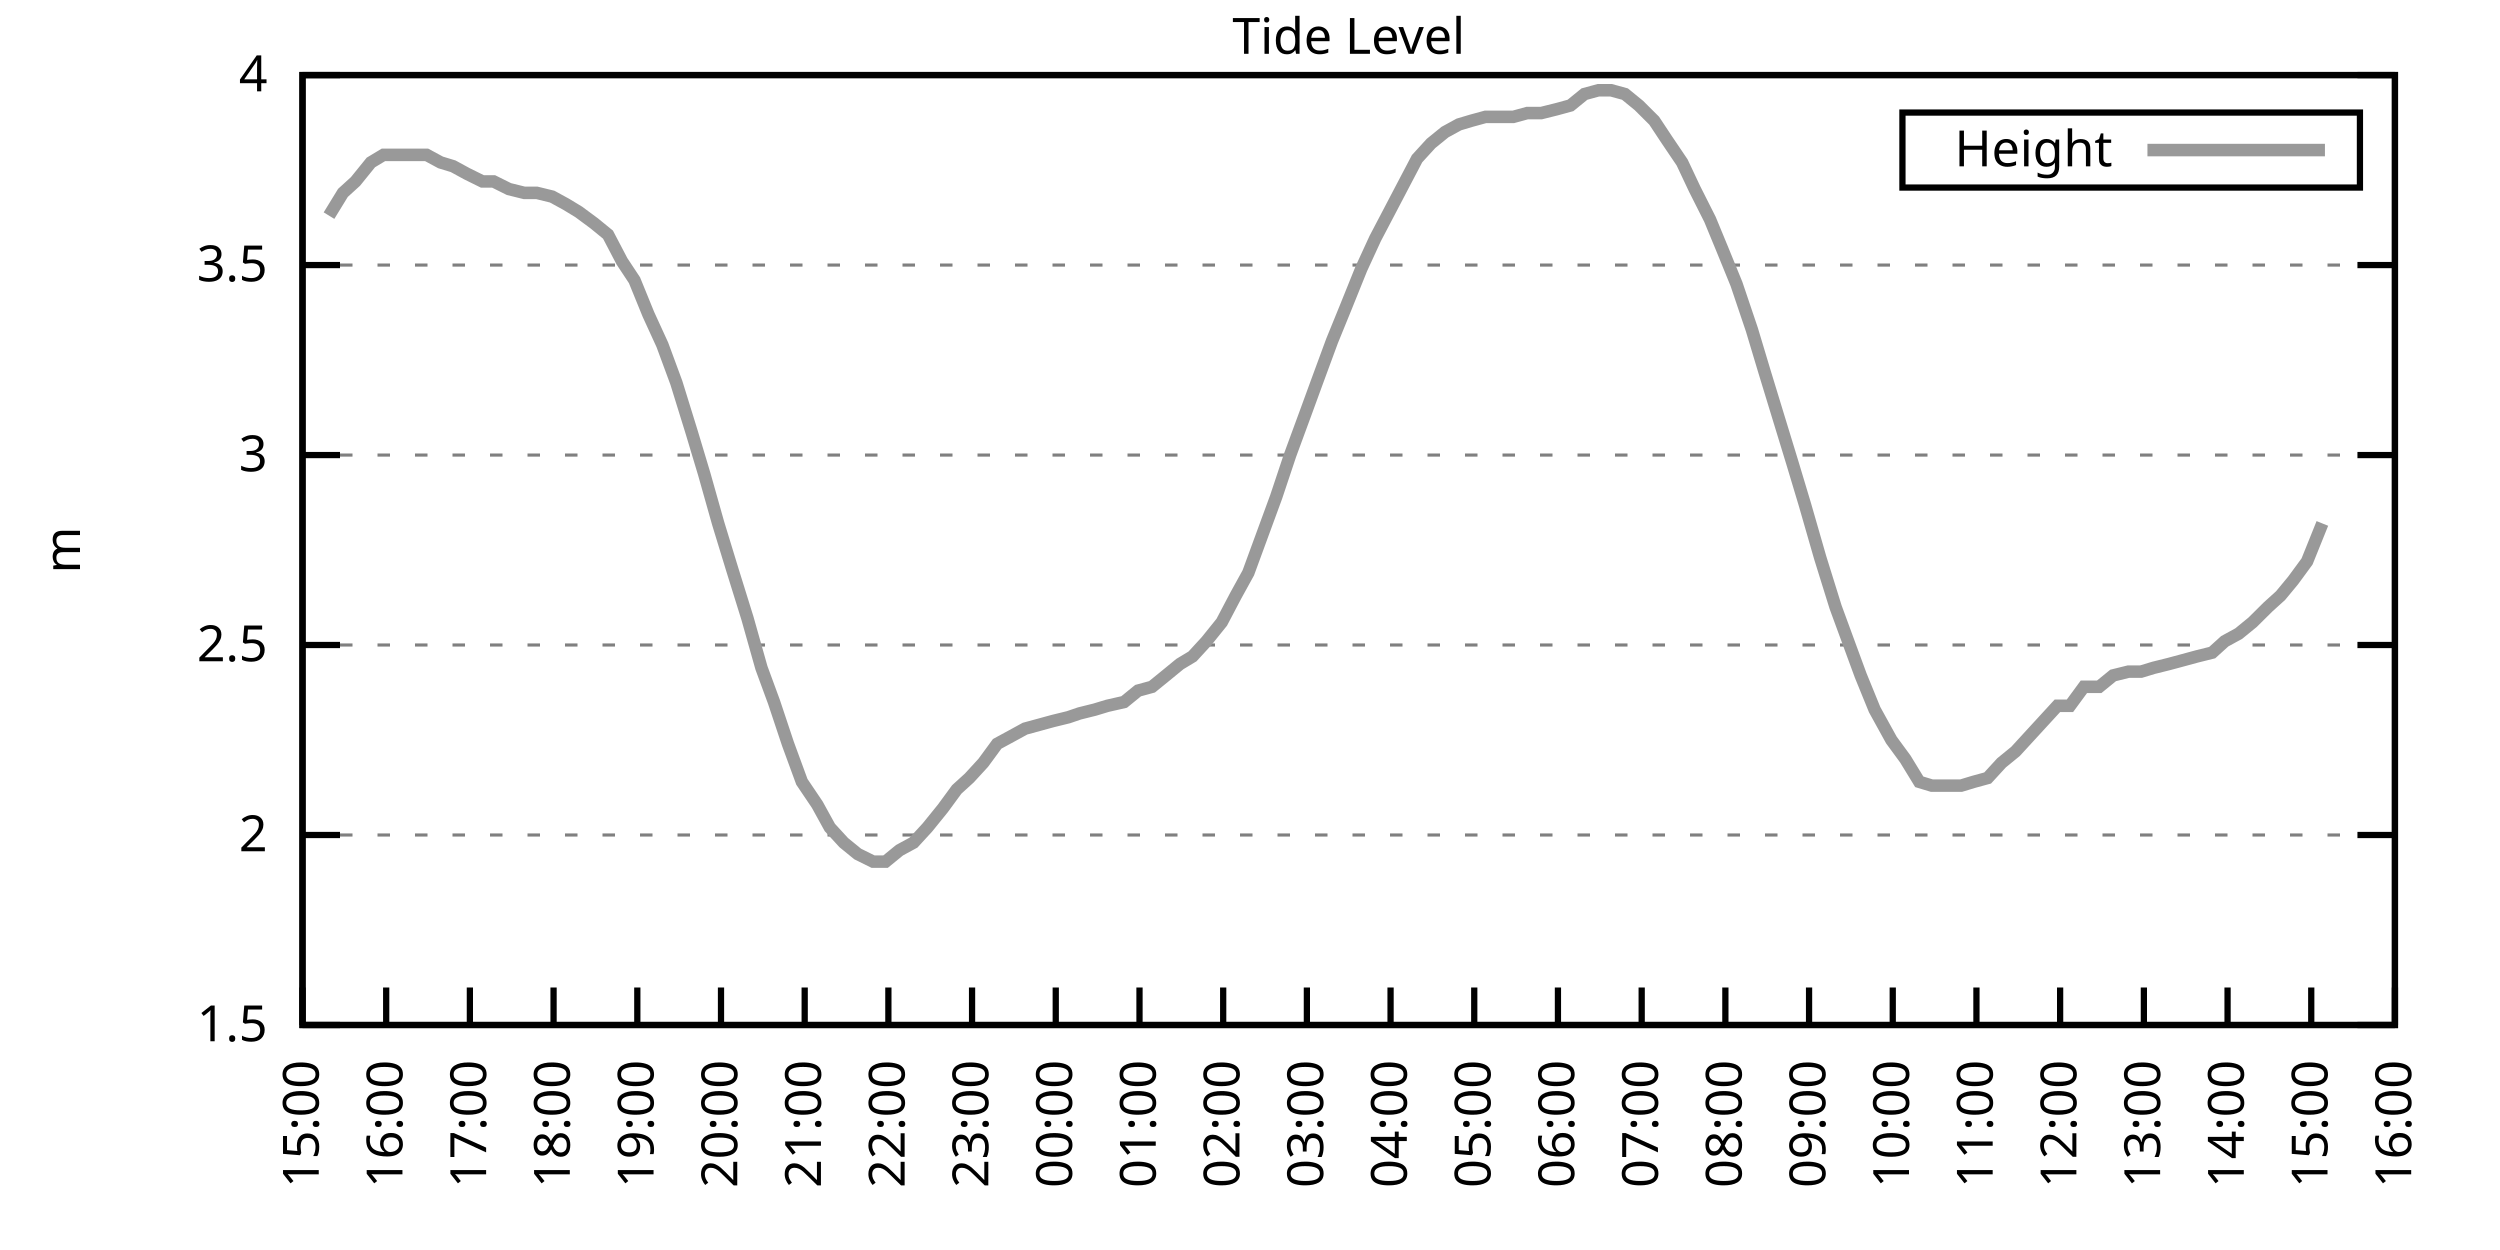
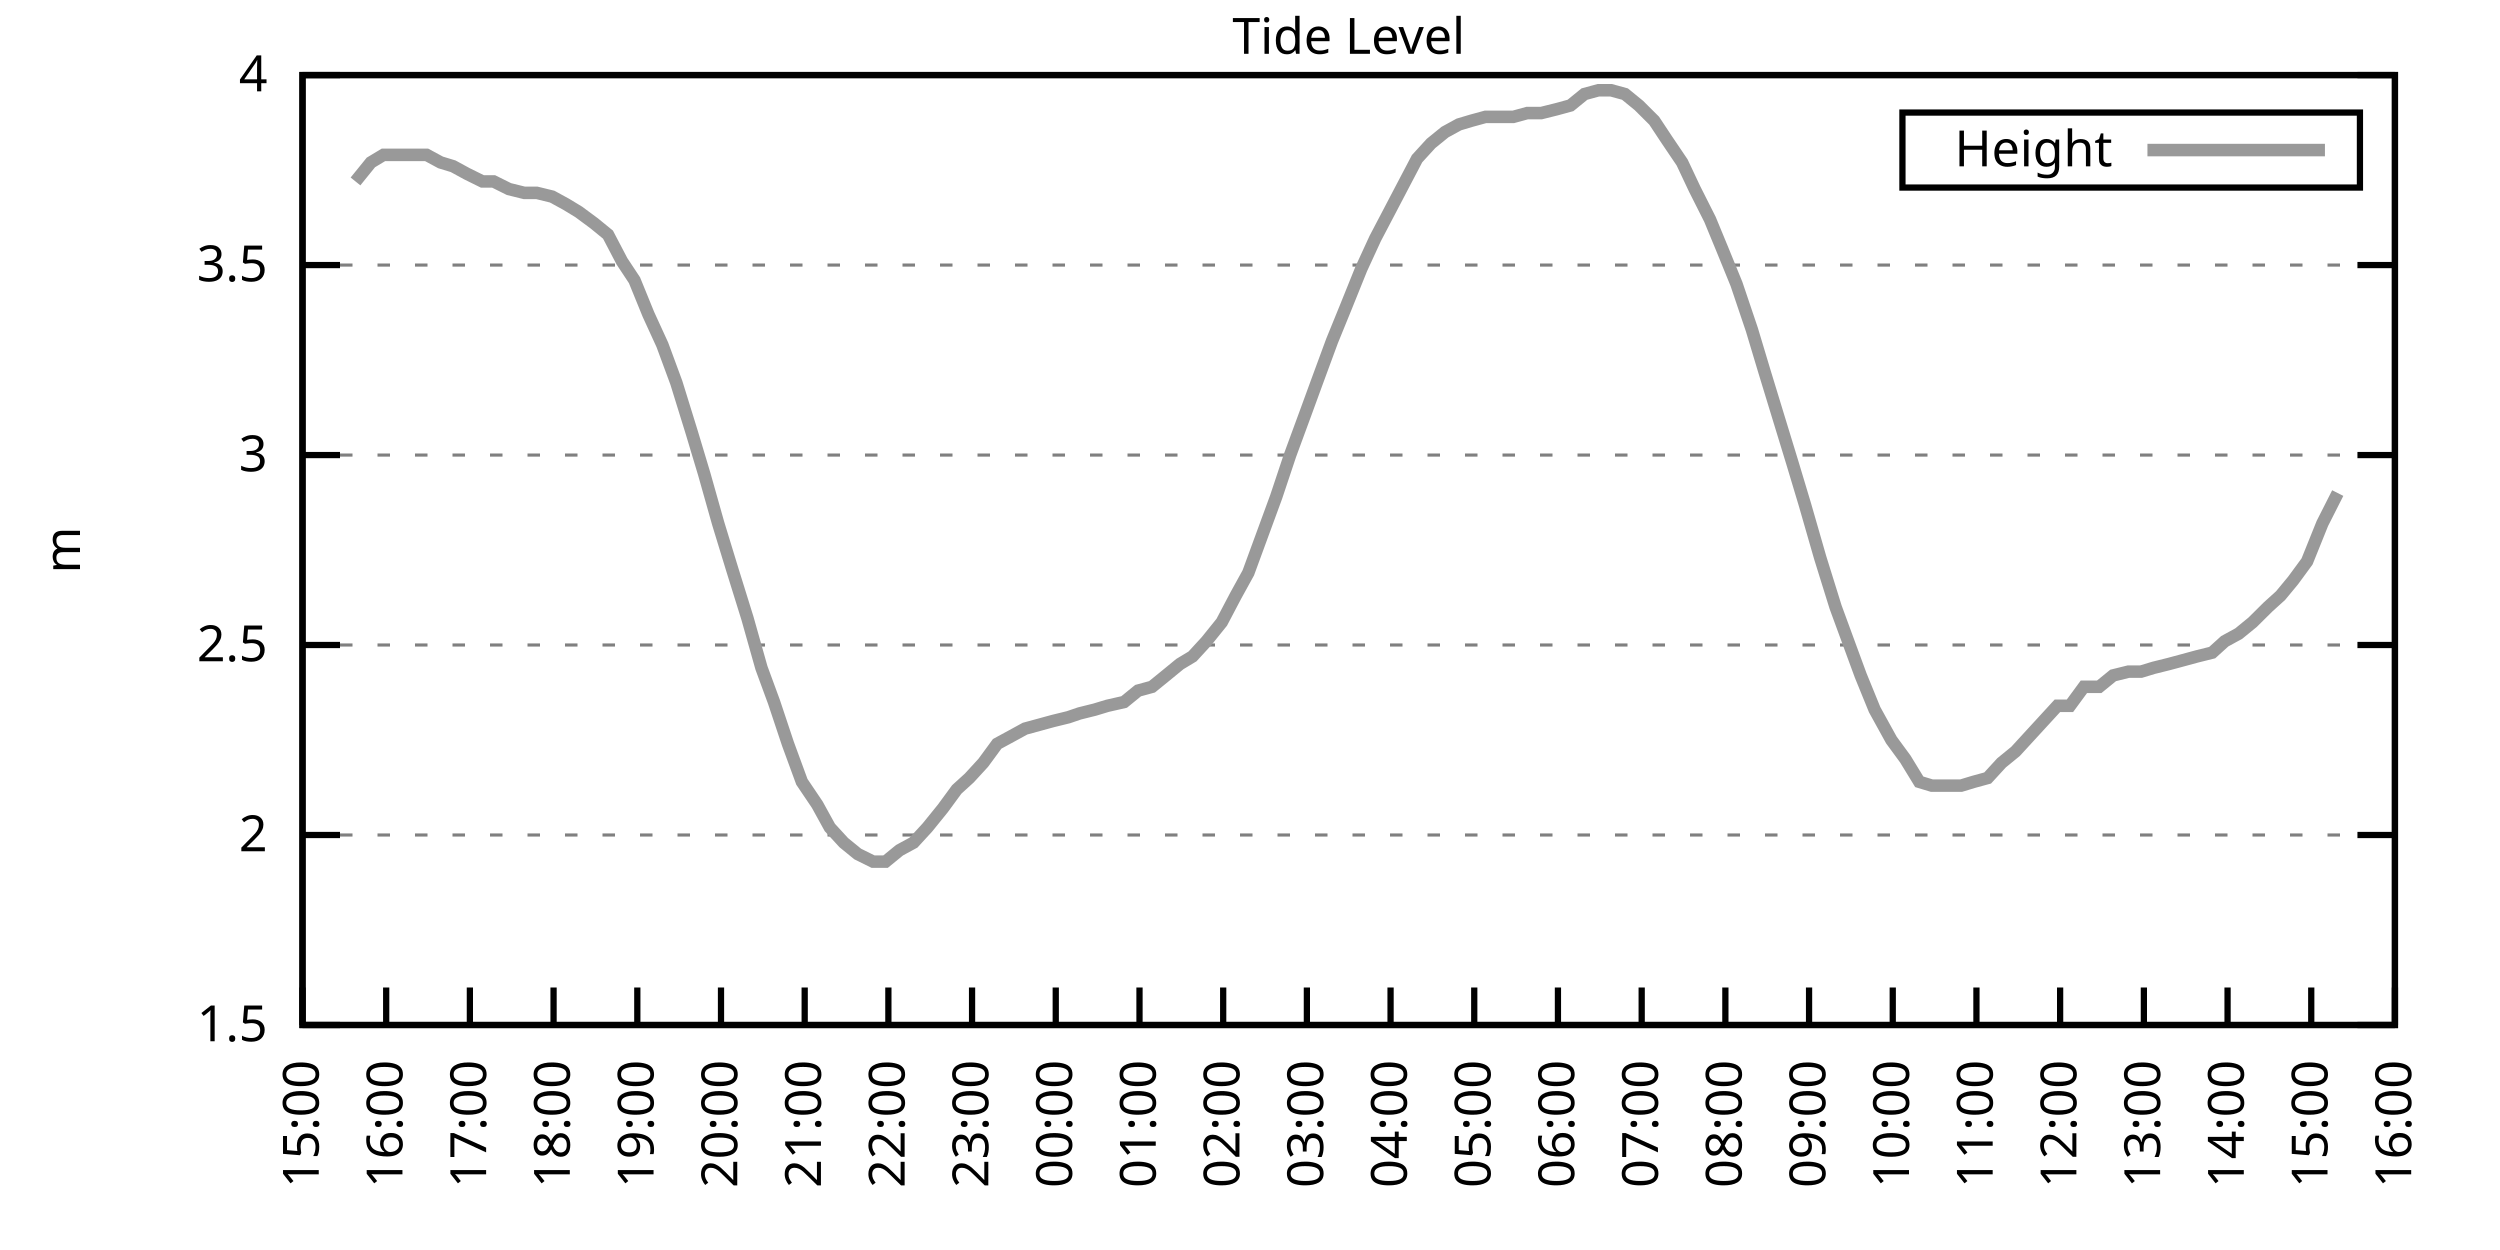
<svg xmlns="http://www.w3.org/2000/svg" xmlns:xlink="http://www.w3.org/1999/xlink" width="400" height="200" viewBox="0 0 400 200">
  <g id="gnuplot_canvas">
    <rect x="0" y="0" width="400" height="200" fill="none" />
    <defs>
      <circle id="gpDot" r="0.5" stroke-width="0.5" stroke="currentColor" />
      <path id="gpPt0" stroke-width="0.333" stroke="currentColor" d="M-1,0 h2 M0,-1 v2" />
      <path id="gpPt1" stroke-width="0.333" stroke="currentColor" d="M-1,-1 L1,1 M1,-1 L-1,1" />
      <path id="gpPt2" stroke-width="0.333" stroke="currentColor" d="M-1,0 L1,0 M0,-1 L0,1 M-1,-1 L1,1 M-1,1 L1,-1" />
      <rect id="gpPt3" stroke-width="0.333" stroke="currentColor" x="-1" y="-1" width="2" height="2" />
      <rect id="gpPt4" stroke-width="0.333" stroke="currentColor" fill="currentColor" x="-1" y="-1" width="2" height="2" />
      <circle id="gpPt5" stroke-width="0.333" stroke="currentColor" cx="0" cy="0" r="1" />
      <use xlink:href="#gpPt5" id="gpPt6" fill="currentColor" stroke="none" />
      <path id="gpPt7" stroke-width="0.333" stroke="currentColor" d="M0,-1.33 L-1.33,0.67 L1.33,0.67 z" />
      <use xlink:href="#gpPt7" id="gpPt8" fill="currentColor" stroke="none" />
      <use xlink:href="#gpPt7" id="gpPt9" stroke="currentColor" transform="rotate(180)" />
      <use xlink:href="#gpPt9" id="gpPt10" fill="currentColor" stroke="none" />
      <use xlink:href="#gpPt3" id="gpPt11" stroke="currentColor" transform="rotate(45)" />
      <use xlink:href="#gpPt11" id="gpPt12" fill="currentColor" stroke="none" />
      <path id="gpPt13" stroke-width="0.333" stroke="currentColor" d="M0,1.330 L1.265,0.411 L0.782,-1.067 L-0.782,-1.076 L-1.265,0.411 z" />
      <use xlink:href="#gpPt13" id="gpPt14" fill="currentColor" stroke="none" />
      <filter id="textbox" filterUnits="objectBoundingBox" x="0" y="0" height="1" width="1">
        <feFlood flood-color="white" flood-opacity="1" result="bgnd" />
        <feComposite in="SourceGraphic" in2="bgnd" operator="atop" />
      </filter>
      <filter id="greybox" filterUnits="objectBoundingBox" x="0" y="0" height="1" width="1">
        <feFlood flood-color="lightgrey" flood-opacity="1" result="grey" />
        <feComposite in="SourceGraphic" in2="grey" operator="atop" />
      </filter>
    </defs>
    <g fill="none" color="white" stroke="currentColor" stroke-width="1.00" stroke-linecap="butt" stroke-linejoin="miter">
</g>
    <g fill="none" color="black" stroke="currentColor" stroke-width="1.00" stroke-linecap="butt" stroke-linejoin="miter">
      <g stroke="none" shape-rendering="crispEdges">
        <polygon fill="rgb(255, 255, 255)" points="48.40,164.00 383.18,164.00 383.18,12.02 48.40,12.02 " />
      </g>
    </g>
    <g fill="none" color="black" stroke="currentColor" stroke-width="1.00" stroke-linecap="butt" stroke-linejoin="miter">
</g>
    <g fill="none" color="black" stroke="black" stroke-width="0.50" stroke-linecap="butt" stroke-linejoin="miter">
</g>
    <g fill="none" color="gray" stroke="currentColor" stroke-width="0.50" stroke-linecap="butt" stroke-linejoin="miter">
      <path stroke="gray" stroke-dasharray="2,4" class="gridline" d="M48.40,164.00 L383.19,164.00  " />
    </g>
    <g fill="none" color="gray" stroke="gray" stroke-width="1.00" stroke-linecap="butt" stroke-linejoin="miter">
</g>
    <g fill="none" color="black" stroke="currentColor" stroke-width="1.00" stroke-linecap="butt" stroke-linejoin="miter">
      <path stroke="black" d="M48.40,164.00 L54.40,164.00 M383.19,164.00 L377.19,164.00  " />
      <g transform="translate(42.80,166.60)" stroke="none" fill="black" font-family="Sans" font-size="8.00" text-anchor="end">
        <text>
          <tspan font-family="Sans"> 1.5</tspan>
        </text>
      </g>
    </g>
    <g fill="none" color="black" stroke="currentColor" stroke-width="1.00" stroke-linecap="butt" stroke-linejoin="miter">
</g>
    <g fill="none" color="black" stroke="black" stroke-width="0.50" stroke-linecap="butt" stroke-linejoin="miter">
</g>
    <g fill="none" color="gray" stroke="currentColor" stroke-width="0.50" stroke-linecap="butt" stroke-linejoin="miter">
      <path stroke="gray" stroke-dasharray="2,4" class="gridline" d="M48.40,133.60 L383.19,133.60  " />
    </g>
    <g fill="none" color="gray" stroke="gray" stroke-width="1.00" stroke-linecap="butt" stroke-linejoin="miter">
</g>
    <g fill="none" color="black" stroke="currentColor" stroke-width="1.00" stroke-linecap="butt" stroke-linejoin="miter">
      <path stroke="black" d="M48.40,133.60 L54.40,133.60 M383.19,133.60 L377.19,133.60  " />
      <g transform="translate(42.80,136.20)" stroke="none" fill="black" font-family="Sans" font-size="8.00" text-anchor="end">
        <text>
          <tspan font-family="Sans"> 2</tspan>
        </text>
      </g>
    </g>
    <g fill="none" color="black" stroke="currentColor" stroke-width="1.00" stroke-linecap="butt" stroke-linejoin="miter">
</g>
    <g fill="none" color="black" stroke="black" stroke-width="0.50" stroke-linecap="butt" stroke-linejoin="miter">
</g>
    <g fill="none" color="gray" stroke="currentColor" stroke-width="0.50" stroke-linecap="butt" stroke-linejoin="miter">
      <path stroke="gray" stroke-dasharray="2,4" class="gridline" d="M48.40,103.20 L383.19,103.20  " />
    </g>
    <g fill="none" color="gray" stroke="gray" stroke-width="1.00" stroke-linecap="butt" stroke-linejoin="miter">
</g>
    <g fill="none" color="black" stroke="currentColor" stroke-width="1.00" stroke-linecap="butt" stroke-linejoin="miter">
      <path stroke="black" d="M48.40,103.20 L54.40,103.20 M383.19,103.20 L377.19,103.20  " />
      <g transform="translate(42.80,105.80)" stroke="none" fill="black" font-family="Sans" font-size="8.00" text-anchor="end">
        <text>
          <tspan font-family="Sans"> 2.5</tspan>
        </text>
      </g>
    </g>
    <g fill="none" color="black" stroke="currentColor" stroke-width="1.00" stroke-linecap="butt" stroke-linejoin="miter">
</g>
    <g fill="none" color="black" stroke="black" stroke-width="0.50" stroke-linecap="butt" stroke-linejoin="miter">
</g>
    <g fill="none" color="gray" stroke="currentColor" stroke-width="0.50" stroke-linecap="butt" stroke-linejoin="miter">
      <path stroke="gray" stroke-dasharray="2,4" class="gridline" d="M48.40,72.81 L383.19,72.81  " />
    </g>
    <g fill="none" color="gray" stroke="gray" stroke-width="1.00" stroke-linecap="butt" stroke-linejoin="miter">
</g>
    <g fill="none" color="black" stroke="currentColor" stroke-width="1.00" stroke-linecap="butt" stroke-linejoin="miter">
      <path stroke="black" d="M48.40,72.81 L54.40,72.81 M383.19,72.81 L377.19,72.81  " />
      <g transform="translate(42.80,75.41)" stroke="none" fill="black" font-family="Sans" font-size="8.00" text-anchor="end">
        <text>
          <tspan font-family="Sans"> 3</tspan>
        </text>
      </g>
    </g>
    <g fill="none" color="black" stroke="currentColor" stroke-width="1.00" stroke-linecap="butt" stroke-linejoin="miter">
</g>
    <g fill="none" color="black" stroke="black" stroke-width="0.50" stroke-linecap="butt" stroke-linejoin="miter">
</g>
    <g fill="none" color="gray" stroke="currentColor" stroke-width="0.50" stroke-linecap="butt" stroke-linejoin="miter">
      <path stroke="gray" stroke-dasharray="2,4" class="gridline" d="M48.40,42.41 L383.19,42.41  " />
    </g>
    <g fill="none" color="gray" stroke="gray" stroke-width="1.00" stroke-linecap="butt" stroke-linejoin="miter">
</g>
    <g fill="none" color="black" stroke="currentColor" stroke-width="1.00" stroke-linecap="butt" stroke-linejoin="miter">
      <path stroke="black" d="M48.40,42.41 L54.40,42.41 M383.19,42.41 L377.19,42.41  " />
      <g transform="translate(42.80,45.01)" stroke="none" fill="black" font-family="Sans" font-size="8.00" text-anchor="end">
        <text>
          <tspan font-family="Sans"> 3.5</tspan>
        </text>
      </g>
    </g>
    <g fill="none" color="black" stroke="currentColor" stroke-width="1.00" stroke-linecap="butt" stroke-linejoin="miter">
</g>
    <g fill="none" color="black" stroke="black" stroke-width="0.50" stroke-linecap="butt" stroke-linejoin="miter">
</g>
    <g fill="none" color="gray" stroke="currentColor" stroke-width="0.50" stroke-linecap="butt" stroke-linejoin="miter">
      <path stroke="gray" stroke-dasharray="2,4" class="gridline" d="M48.40,12.01 L383.19,12.01  " />
    </g>
    <g fill="none" color="gray" stroke="gray" stroke-width="1.00" stroke-linecap="butt" stroke-linejoin="miter">
</g>
    <g fill="none" color="black" stroke="currentColor" stroke-width="1.00" stroke-linecap="butt" stroke-linejoin="miter">
      <path stroke="black" d="M48.40,12.01 L54.40,12.01 M383.19,12.01 L377.19,12.01  " />
      <g transform="translate(42.80,14.61)" stroke="none" fill="black" font-family="Sans" font-size="8.00" text-anchor="end">
        <text>
          <tspan font-family="Sans"> 4</tspan>
        </text>
      </g>
    </g>
    <g fill="none" color="black" stroke="currentColor" stroke-width="1.00" stroke-linecap="butt" stroke-linejoin="miter">
      <path stroke="black" d="M48.40,164.00 L48.40,158.00  " />
      <g transform="translate(51.00,169.60) rotate(270.00)" stroke="none" fill="black" font-family="Sans" font-size="8.00" text-anchor="end">
        <text>
          <tspan font-family="Sans">15:00</tspan>
        </text>
      </g>
    </g>
    <g fill="none" color="black" stroke="currentColor" stroke-width="1.00" stroke-linecap="butt" stroke-linejoin="miter">
      <path stroke="black" d="M61.79,164.00 L61.79,158.00  " />
      <g transform="translate(64.39,169.60) rotate(270.00)" stroke="none" fill="black" font-family="Sans" font-size="8.00" text-anchor="end">
        <text>
          <tspan font-family="Sans">16:00</tspan>
        </text>
      </g>
    </g>
    <g fill="none" color="black" stroke="currentColor" stroke-width="1.00" stroke-linecap="butt" stroke-linejoin="miter">
      <path stroke="black" d="M75.18,164.00 L75.18,158.00  " />
      <g transform="translate(77.78,169.60) rotate(270.00)" stroke="none" fill="black" font-family="Sans" font-size="8.00" text-anchor="end">
        <text>
          <tspan font-family="Sans">17:00</tspan>
        </text>
      </g>
    </g>
    <g fill="none" color="black" stroke="currentColor" stroke-width="1.00" stroke-linecap="butt" stroke-linejoin="miter">
      <path stroke="black" d="M88.57,164.00 L88.57,158.00  " />
      <g transform="translate(91.17,169.60) rotate(270.00)" stroke="none" fill="black" font-family="Sans" font-size="8.00" text-anchor="end">
        <text>
          <tspan font-family="Sans">18:00</tspan>
        </text>
      </g>
    </g>
    <g fill="none" color="black" stroke="currentColor" stroke-width="1.00" stroke-linecap="butt" stroke-linejoin="miter">
      <path stroke="black" d="M101.97,164.00 L101.97,158.00  " />
      <g transform="translate(104.57,169.60) rotate(270.00)" stroke="none" fill="black" font-family="Sans" font-size="8.00" text-anchor="end">
        <text>
          <tspan font-family="Sans">19:00</tspan>
        </text>
      </g>
    </g>
    <g fill="none" color="black" stroke="currentColor" stroke-width="1.00" stroke-linecap="butt" stroke-linejoin="miter">
      <path stroke="black" d="M115.36,164.00 L115.36,158.00  " />
      <g transform="translate(117.96,169.60) rotate(270.00)" stroke="none" fill="black" font-family="Sans" font-size="8.00" text-anchor="end">
        <text>
          <tspan font-family="Sans">20:00</tspan>
        </text>
      </g>
    </g>
    <g fill="none" color="black" stroke="currentColor" stroke-width="1.00" stroke-linecap="butt" stroke-linejoin="miter">
      <path stroke="black" d="M128.75,164.00 L128.75,158.00  " />
      <g transform="translate(131.35,169.60) rotate(270.00)" stroke="none" fill="black" font-family="Sans" font-size="8.00" text-anchor="end">
        <text>
          <tspan font-family="Sans">21:00</tspan>
        </text>
      </g>
    </g>
    <g fill="none" color="black" stroke="currentColor" stroke-width="1.00" stroke-linecap="butt" stroke-linejoin="miter">
      <path stroke="black" d="M142.14,164.00 L142.14,158.00  " />
      <g transform="translate(144.74,169.60) rotate(270.00)" stroke="none" fill="black" font-family="Sans" font-size="8.00" text-anchor="end">
        <text>
          <tspan font-family="Sans">22:00</tspan>
        </text>
      </g>
    </g>
    <g fill="none" color="black" stroke="currentColor" stroke-width="1.00" stroke-linecap="butt" stroke-linejoin="miter">
      <path stroke="black" d="M155.53,164.00 L155.53,158.00  " />
      <g transform="translate(158.13,169.60) rotate(270.00)" stroke="none" fill="black" font-family="Sans" font-size="8.00" text-anchor="end">
        <text>
          <tspan font-family="Sans">23:00</tspan>
        </text>
      </g>
    </g>
    <g fill="none" color="black" stroke="currentColor" stroke-width="1.00" stroke-linecap="butt" stroke-linejoin="miter">
      <path stroke="black" d="M168.92,164.00 L168.92,158.00  " />
      <g transform="translate(171.52,169.60) rotate(270.00)" stroke="none" fill="black" font-family="Sans" font-size="8.00" text-anchor="end">
        <text>
          <tspan font-family="Sans">00:00</tspan>
        </text>
      </g>
    </g>
    <g fill="none" color="black" stroke="currentColor" stroke-width="1.00" stroke-linecap="butt" stroke-linejoin="miter">
      <path stroke="black" d="M182.32,164.00 L182.32,158.00  " />
      <g transform="translate(184.92,169.60) rotate(270.00)" stroke="none" fill="black" font-family="Sans" font-size="8.00" text-anchor="end">
        <text>
          <tspan font-family="Sans">01:00</tspan>
        </text>
      </g>
    </g>
    <g fill="none" color="black" stroke="currentColor" stroke-width="1.00" stroke-linecap="butt" stroke-linejoin="miter">
      <path stroke="black" d="M195.71,164.00 L195.71,158.00  " />
      <g transform="translate(198.31,169.60) rotate(270.00)" stroke="none" fill="black" font-family="Sans" font-size="8.00" text-anchor="end">
        <text>
          <tspan font-family="Sans">02:00</tspan>
        </text>
      </g>
    </g>
    <g fill="none" color="black" stroke="currentColor" stroke-width="1.00" stroke-linecap="butt" stroke-linejoin="miter">
      <path stroke="black" d="M209.10,164.00 L209.10,158.00  " />
      <g transform="translate(211.70,169.60) rotate(270.00)" stroke="none" fill="black" font-family="Sans" font-size="8.00" text-anchor="end">
        <text>
          <tspan font-family="Sans">03:00</tspan>
        </text>
      </g>
    </g>
    <g fill="none" color="black" stroke="currentColor" stroke-width="1.00" stroke-linecap="butt" stroke-linejoin="miter">
      <path stroke="black" d="M222.49,164.00 L222.49,158.00  " />
      <g transform="translate(225.09,169.60) rotate(270.00)" stroke="none" fill="black" font-family="Sans" font-size="8.00" text-anchor="end">
        <text>
          <tspan font-family="Sans">04:00</tspan>
        </text>
      </g>
    </g>
    <g fill="none" color="black" stroke="currentColor" stroke-width="1.00" stroke-linecap="butt" stroke-linejoin="miter">
      <path stroke="black" d="M235.88,164.00 L235.88,158.00  " />
      <g transform="translate(238.48,169.60) rotate(270.00)" stroke="none" fill="black" font-family="Sans" font-size="8.00" text-anchor="end">
        <text>
          <tspan font-family="Sans">05:00</tspan>
        </text>
      </g>
    </g>
    <g fill="none" color="black" stroke="currentColor" stroke-width="1.00" stroke-linecap="butt" stroke-linejoin="miter">
      <path stroke="black" d="M249.27,164.00 L249.27,158.00  " />
      <g transform="translate(251.87,169.60) rotate(270.00)" stroke="none" fill="black" font-family="Sans" font-size="8.00" text-anchor="end">
        <text>
          <tspan font-family="Sans">06:00</tspan>
        </text>
      </g>
    </g>
    <g fill="none" color="black" stroke="currentColor" stroke-width="1.00" stroke-linecap="butt" stroke-linejoin="miter">
      <path stroke="black" d="M262.67,164.00 L262.67,158.00  " />
      <g transform="translate(265.27,169.60) rotate(270.00)" stroke="none" fill="black" font-family="Sans" font-size="8.00" text-anchor="end">
        <text>
          <tspan font-family="Sans">07:00</tspan>
        </text>
      </g>
    </g>
    <g fill="none" color="black" stroke="currentColor" stroke-width="1.00" stroke-linecap="butt" stroke-linejoin="miter">
      <path stroke="black" d="M276.06,164.00 L276.06,158.00  " />
      <g transform="translate(278.66,169.60) rotate(270.00)" stroke="none" fill="black" font-family="Sans" font-size="8.00" text-anchor="end">
        <text>
          <tspan font-family="Sans">08:00</tspan>
        </text>
      </g>
    </g>
    <g fill="none" color="black" stroke="currentColor" stroke-width="1.00" stroke-linecap="butt" stroke-linejoin="miter">
      <path stroke="black" d="M289.45,164.00 L289.45,158.00  " />
      <g transform="translate(292.05,169.60) rotate(270.00)" stroke="none" fill="black" font-family="Sans" font-size="8.00" text-anchor="end">
        <text>
          <tspan font-family="Sans">09:00</tspan>
        </text>
      </g>
    </g>
    <g fill="none" color="black" stroke="currentColor" stroke-width="1.00" stroke-linecap="butt" stroke-linejoin="miter">
      <path stroke="black" d="M302.84,164.00 L302.84,158.00  " />
      <g transform="translate(305.44,169.60) rotate(270.00)" stroke="none" fill="black" font-family="Sans" font-size="8.00" text-anchor="end">
        <text>
          <tspan font-family="Sans">10:00</tspan>
        </text>
      </g>
    </g>
    <g fill="none" color="black" stroke="currentColor" stroke-width="1.00" stroke-linecap="butt" stroke-linejoin="miter">
      <path stroke="black" d="M316.23,164.00 L316.23,158.00  " />
      <g transform="translate(318.83,169.60) rotate(270.00)" stroke="none" fill="black" font-family="Sans" font-size="8.00" text-anchor="end">
        <text>
          <tspan font-family="Sans">11:00</tspan>
        </text>
      </g>
    </g>
    <g fill="none" color="black" stroke="currentColor" stroke-width="1.00" stroke-linecap="butt" stroke-linejoin="miter">
      <path stroke="black" d="M329.62,164.00 L329.62,158.00  " />
      <g transform="translate(332.22,169.60) rotate(270.00)" stroke="none" fill="black" font-family="Sans" font-size="8.00" text-anchor="end">
        <text>
          <tspan font-family="Sans">12:00</tspan>
        </text>
      </g>
    </g>
    <g fill="none" color="black" stroke="currentColor" stroke-width="1.00" stroke-linecap="butt" stroke-linejoin="miter">
      <path stroke="black" d="M343.02,164.00 L343.02,158.00  " />
      <g transform="translate(345.62,169.60) rotate(270.00)" stroke="none" fill="black" font-family="Sans" font-size="8.00" text-anchor="end">
        <text>
          <tspan font-family="Sans">13:00</tspan>
        </text>
      </g>
    </g>
    <g fill="none" color="black" stroke="currentColor" stroke-width="1.00" stroke-linecap="butt" stroke-linejoin="miter">
      <path stroke="black" d="M356.41,164.00 L356.41,158.00  " />
      <g transform="translate(359.01,169.60) rotate(270.00)" stroke="none" fill="black" font-family="Sans" font-size="8.00" text-anchor="end">
        <text>
          <tspan font-family="Sans">14:00</tspan>
        </text>
      </g>
    </g>
    <g fill="none" color="black" stroke="currentColor" stroke-width="1.00" stroke-linecap="butt" stroke-linejoin="miter">
      <path stroke="black" d="M369.80,164.00 L369.80,158.00  " />
      <g transform="translate(372.40,169.60) rotate(270.00)" stroke="none" fill="black" font-family="Sans" font-size="8.00" text-anchor="end">
        <text>
          <tspan font-family="Sans">15:00</tspan>
        </text>
      </g>
    </g>
    <g fill="none" color="black" stroke="currentColor" stroke-width="1.00" stroke-linecap="butt" stroke-linejoin="miter">
      <path stroke="black" d="M383.19,164.00 L383.19,158.00  " />
      <g transform="translate(385.79,169.60) rotate(270.00)" stroke="none" fill="black" font-family="Sans" font-size="8.00" text-anchor="end">
        <text>
          <tspan font-family="Sans">16:00</tspan>
        </text>
      </g>
    </g>
    <g fill="none" color="black" stroke="currentColor" stroke-width="1.00" stroke-linecap="butt" stroke-linejoin="miter">
</g>
    <g fill="none" color="black" stroke="currentColor" stroke-width="1.00" stroke-linecap="butt" stroke-linejoin="miter">
      <path stroke="black" d="M48.40,12.01 L48.40,164.00 L383.19,164.00 L383.19,12.01 L48.40,12.01 Z  " />
    </g>
    <g fill="none" color="black" stroke="currentColor" stroke-width="1.00" stroke-linecap="butt" stroke-linejoin="miter">
</g>
    <g fill="none" color="black" stroke="currentColor" stroke-width="1.00" stroke-linecap="butt" stroke-linejoin="miter">
      <path stroke="black" d="M304.39,30.01 L304.39,18.01 L377.59,18.01 L377.59,30.01 L304.39,30.01 Z  " />
    </g>
    <g id="Tide_level_plot_1">
      <g fill="none" color="white" stroke="black" stroke-width="2.00" stroke-linecap="butt" stroke-linejoin="miter">
</g>
      <g fill="none" color="black" stroke="currentColor" stroke-width="2.00" stroke-linecap="butt" stroke-linejoin="miter">
        <g transform="translate(337.99,26.61)" stroke="none" fill="black" font-family="Sans" font-size="8.00" text-anchor="end">
          <text>
            <tspan font-family="Sans">Height</tspan>
          </text>
        </g>
      </g>
      <g fill="none" color="black" stroke="currentColor" stroke-width="2.00" stroke-linecap="butt" stroke-linejoin="miter">
-         <path stroke="rgb(153, 153, 153)" d="M343.59,24.01 L371.99,24.01 M52.64,34.50 L54.87,30.86 L56.88,29.03 L59.34,25.99 L61.35,24.78 L63.58,24.78   L66.03,24.78 L68.26,24.78 L70.50,25.99 L72.50,26.60 L74.74,27.82 L77.19,29.03 L78.98,29.03 L81.43,30.25   L83.89,30.86 L85.90,30.86 L88.35,31.46 L90.58,32.68 L92.59,33.90 L95.05,35.72 L97.28,37.54 L99.51,41.80   L101.52,44.84 L103.75,50.31 L105.98,55.18 L108.22,61.25 L110.67,69.16 L112.68,75.85 L114.91,83.75 L117.14,91.04   L119.60,98.95 L121.83,106.85 L123.84,112.32 L126.07,119.01 L128.30,125.09 L130.76,128.74 L132.77,132.39 L135.00,134.82   L137.23,136.64 L139.69,137.86 L141.69,137.86 L143.93,136.03 L146.16,134.82 L148.39,132.39 L150.85,129.35 L153.08,126.31   L155.09,124.48 L157.32,122.05 L159.55,119.01 L161.78,117.80 L164.01,116.58 L166.25,115.97 L168.48,115.36 L170.93,114.76   L172.72,114.15 L175.17,113.54 L177.18,112.93 L179.86,112.32 L182.09,110.50 L184.32,109.89 L186.56,108.07 L188.79,106.24   L190.80,105.03 L193.03,102.60 L195.48,99.56 L197.72,95.30 L199.73,91.65 L202.18,84.97 L204.19,79.49 L206.42,72.81   L208.88,66.12 L210.66,61.25 L213.12,54.57 L215.35,49.10 L217.80,43.02 L220.04,38.15 L222.27,33.90 L224.50,29.64   L226.73,25.39 L228.96,22.95 L231.20,21.13 L233.43,19.91 L235.44,19.31 L237.67,18.70 L239.90,18.70 L242.13,18.70   L244.36,18.09 L246.60,18.09 L249.05,17.48 L251.28,16.87 L253.51,15.05 L255.75,14.44 L257.76,14.44 L259.99,15.05   L262.22,16.87 L264.67,19.31 L266.68,22.35 L269.14,25.99 L271.15,30.25 L273.60,35.11 L275.61,39.98 L277.84,45.45   L280.30,52.74 L282.31,59.43 L284.54,66.73 L286.77,74.02 L288.78,80.71 L291.23,89.22 L293.69,97.12 L295.92,103.20   L297.71,108.07 L299.94,113.54 L302.62,118.40 L304.85,121.44 L307.08,125.09 L309.09,125.70 L311.32,125.70 L313.78,125.70   L315.79,125.09 L318.02,124.48 L320.25,122.05 L322.48,120.23 L324.71,117.80 L326.95,115.36 L329.18,112.93 L331.19,112.93   L333.42,109.89 L335.87,109.89 L338.10,108.07 L340.56,107.46 L342.57,107.46 L344.58,106.85 L347.03,106.24 L349.26,105.64   L351.50,105.03 L353.95,104.42 L355.96,102.60 L358.19,101.38 L360.42,99.56 L362.88,97.12 L364.89,95.30 L366.90,92.87   L369.13,89.83 L371.58,83.75  " />
+         <path stroke="rgb(153, 153, 153)" d="M343.59,24.01 L371.99,24.01 M56.88,29.03 L59.34,25.99 L61.35,24.78 L63.58,24.78 L66.03,24.78 L68.26,24.78   L70.50,25.99 L72.50,26.60 L74.74,27.82 L77.19,29.03 L78.98,29.03 L81.43,30.25 L83.89,30.86 L85.90,30.86   L88.35,31.46 L90.58,32.68 L92.59,33.90 L95.05,35.72 L97.28,37.54 L99.51,41.80 L101.52,44.84 L103.75,50.31   L105.98,55.18 L108.22,61.25 L110.67,69.16 L112.68,75.85 L114.91,83.75 L117.14,91.04 L119.60,98.95 L121.83,106.85   L123.84,112.32 L126.07,119.01 L128.30,125.09 L130.76,128.74 L132.77,132.39 L135.00,134.82 L137.23,136.64 L139.69,137.86   L141.69,137.86 L143.93,136.03 L146.16,134.82 L148.39,132.39 L150.85,129.35 L153.08,126.31 L155.09,124.48 L157.32,122.05   L159.55,119.01 L161.78,117.80 L164.01,116.58 L166.25,115.97 L168.48,115.36 L170.93,114.76 L172.72,114.15 L175.17,113.54   L177.18,112.93 L179.86,112.32 L182.09,110.50 L184.32,109.89 L186.56,108.07 L188.79,106.24 L190.80,105.03 L193.03,102.60   L195.48,99.56 L197.72,95.30 L199.73,91.65 L202.18,84.97 L204.19,79.49 L206.42,72.81 L208.88,66.12 L210.66,61.25   L213.12,54.57 L215.35,49.10 L217.80,43.02 L220.04,38.15 L222.27,33.90 L224.50,29.64 L226.73,25.39 L228.96,22.95   L231.20,21.13 L233.43,19.91 L235.44,19.31 L237.67,18.70 L239.90,18.70 L242.13,18.70 L244.36,18.09 L246.60,18.09   L249.05,17.48 L251.28,16.87 L253.51,15.05 L255.75,14.44 L257.76,14.44 L259.99,15.05 L262.22,16.87 L264.67,19.31   L266.68,22.35 L269.14,25.99 L271.15,30.25 L273.60,35.11 L275.61,39.98 L277.84,45.45 L280.30,52.74 L282.31,59.43   L284.54,66.73 L286.77,74.02 L288.78,80.71 L291.23,89.22 L293.69,97.12 L295.92,103.20 L297.71,108.07 L299.94,113.54   L302.62,118.40 L304.85,121.44 L307.08,125.09 L309.09,125.70 L311.32,125.70 L313.78,125.70 L315.79,125.09 L318.02,124.48   L320.25,122.05 L322.48,120.23 L324.71,117.80 L326.95,115.36 L329.18,112.93 L331.19,112.93 L333.42,109.89 L335.87,109.89   L338.10,108.07 L340.56,107.46 L342.57,107.46 L344.58,106.85 L347.03,106.24 L349.26,105.64 L351.50,105.03 L353.95,104.42   L355.96,102.60 L358.19,101.38 L360.42,99.56 L362.88,97.12 L364.89,95.30 L366.90,92.87 L369.13,89.83 L371.58,83.75   L374.04,78.89  " />
      </g>
    </g>
    <g fill="none" color="black" stroke="currentColor" stroke-width="2.00" stroke-linecap="butt" stroke-linejoin="miter">
</g>
    <g fill="none" color="black" stroke="black" stroke-width="1.00" stroke-linecap="butt" stroke-linejoin="miter">
</g>
    <g fill="none" color="black" stroke="currentColor" stroke-width="1.00" stroke-linecap="butt" stroke-linejoin="miter">
      <path stroke="black" d="M48.40,12.01 L48.40,164.00 L383.19,164.00 L383.19,12.01 L48.40,12.01 Z  " />
      <g transform="translate(12.80,88.01) rotate(270.00)" stroke="none" fill="black" font-family="Sans" font-size="8.00" text-anchor="middle">
        <text>
          <tspan font-family="Sans">m</tspan>
        </text>
      </g>
    </g>
    <g fill="none" color="black" stroke="currentColor" stroke-width="1.00" stroke-linecap="butt" stroke-linejoin="miter">
</g>
    <g fill="none" color="black" stroke="currentColor" stroke-width="1.00" stroke-linecap="butt" stroke-linejoin="miter">
      <g transform="translate(215.79,8.61)" stroke="none" fill="black" font-family="Sans" font-size="8.00" text-anchor="middle">
        <text>
          <tspan font-family="Sans">Tide Level</tspan>
        </text>
      </g>
    </g>
    <g fill="none" color="black" stroke="currentColor" stroke-width="1.00" stroke-linecap="butt" stroke-linejoin="miter">
</g>
  </g>
</svg>
